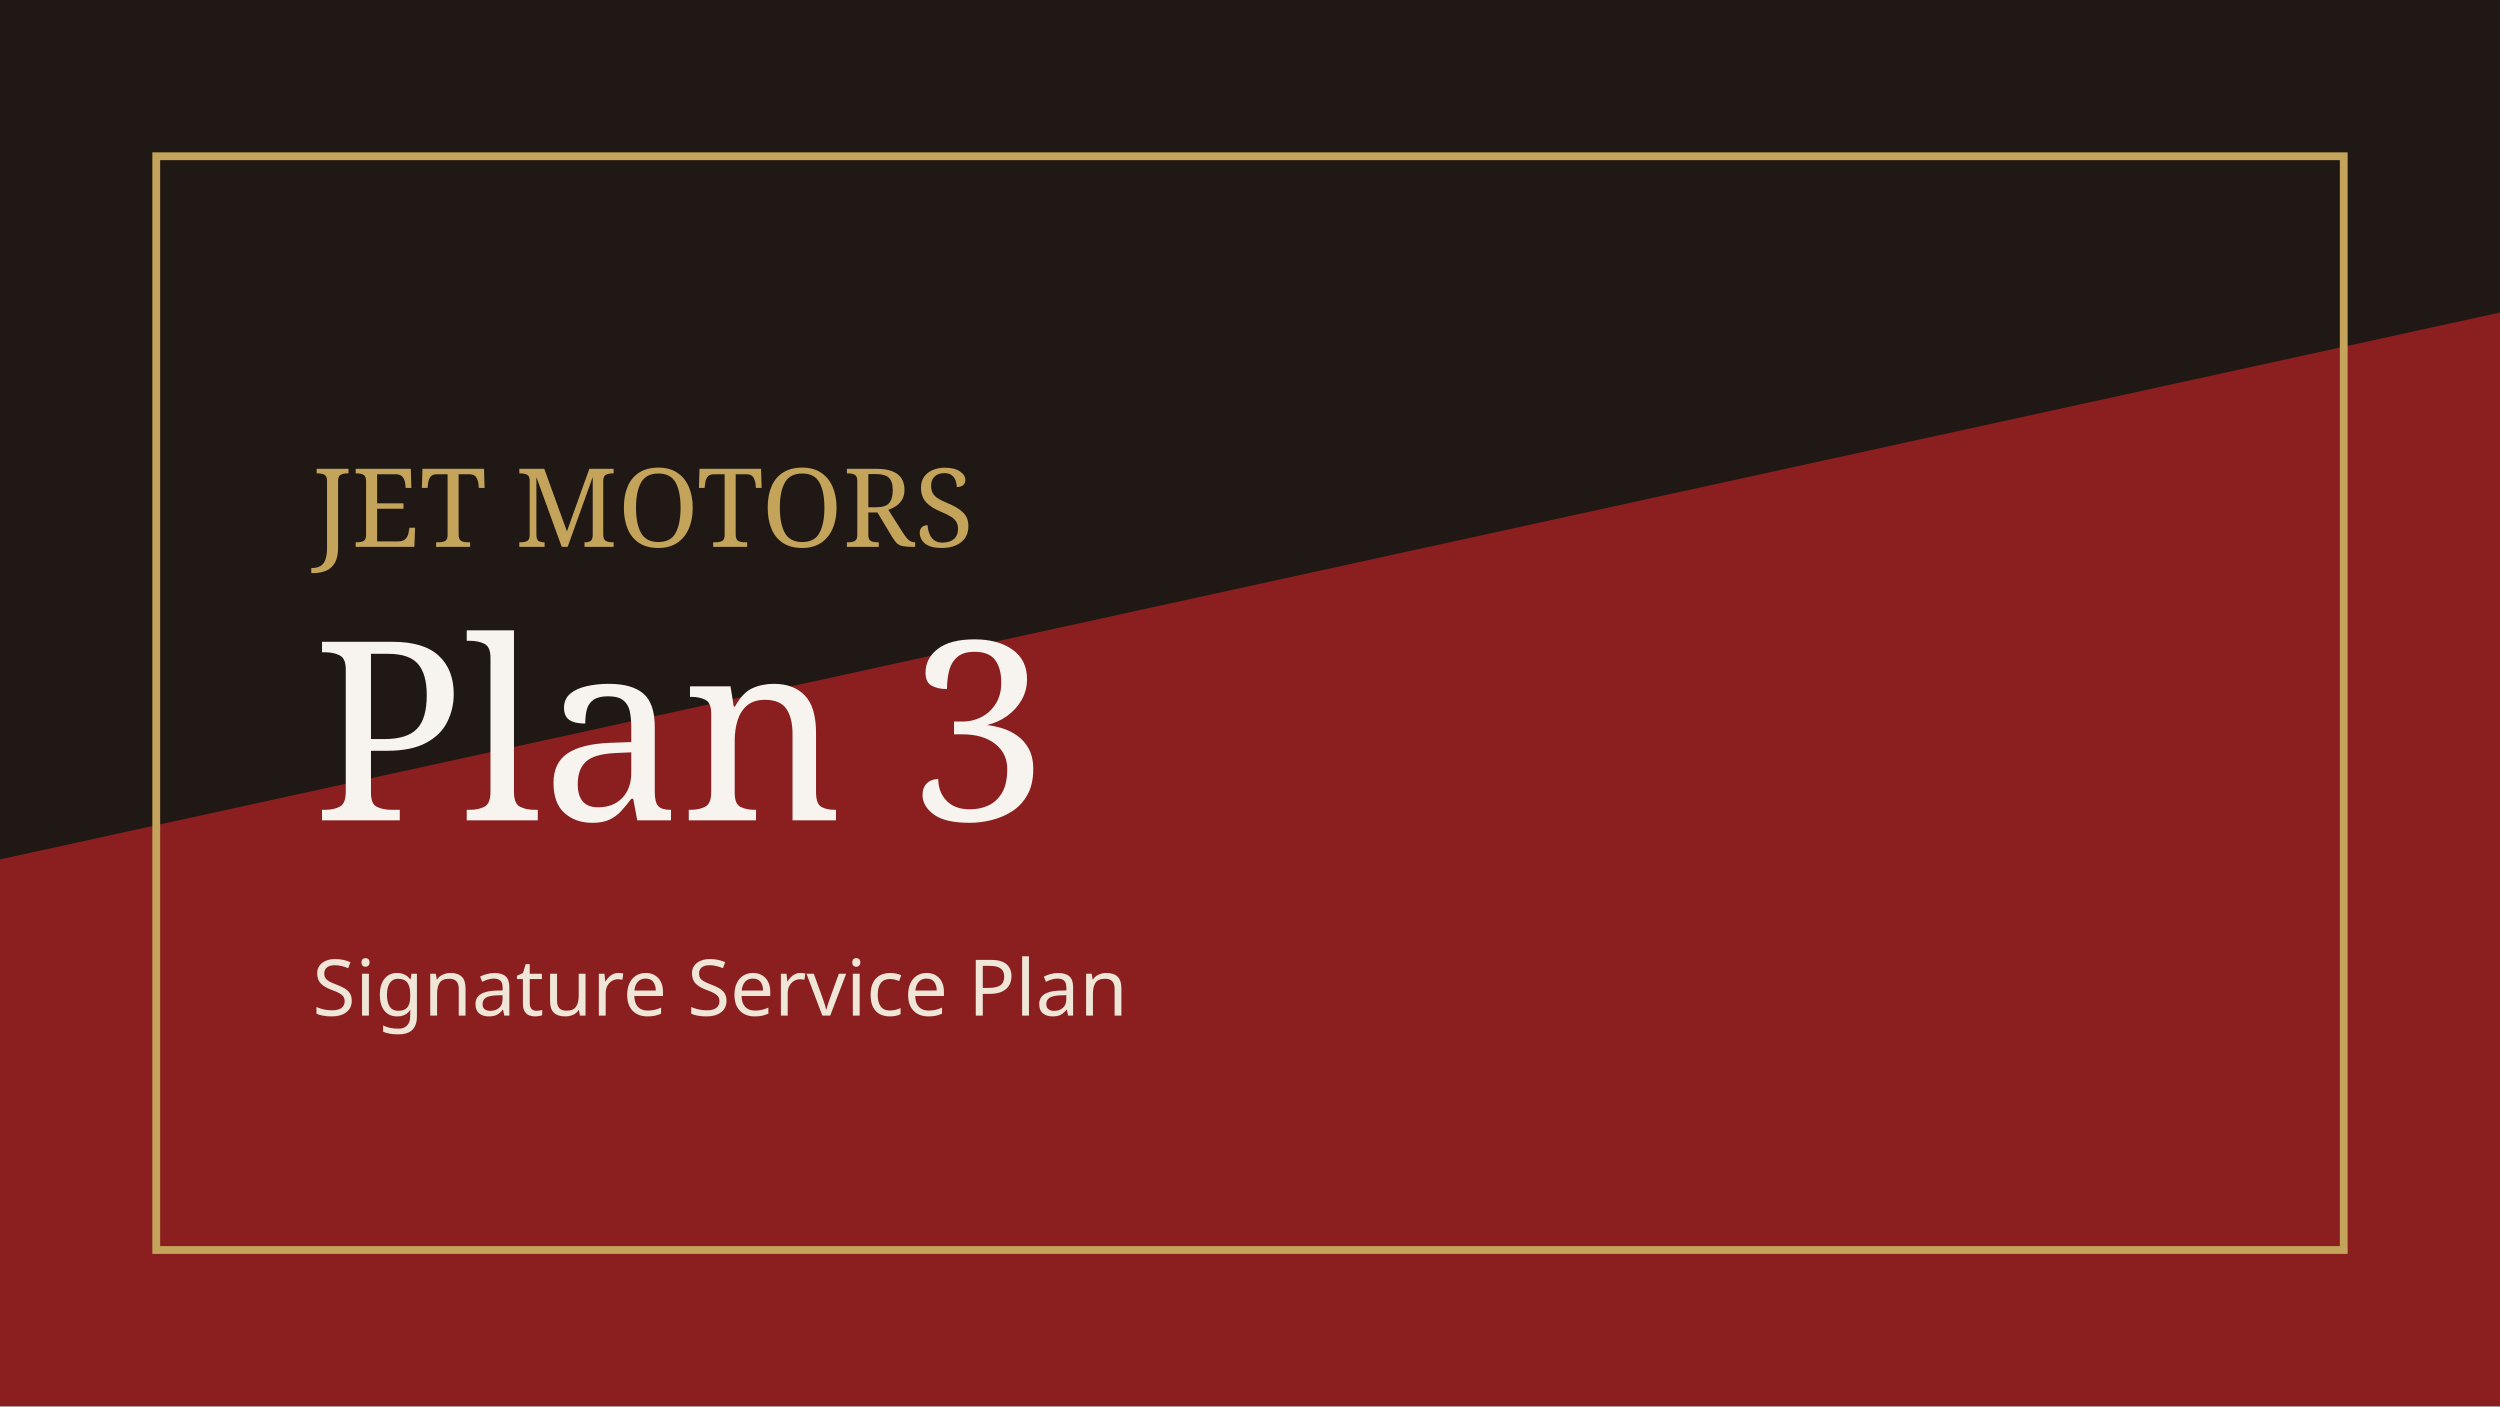
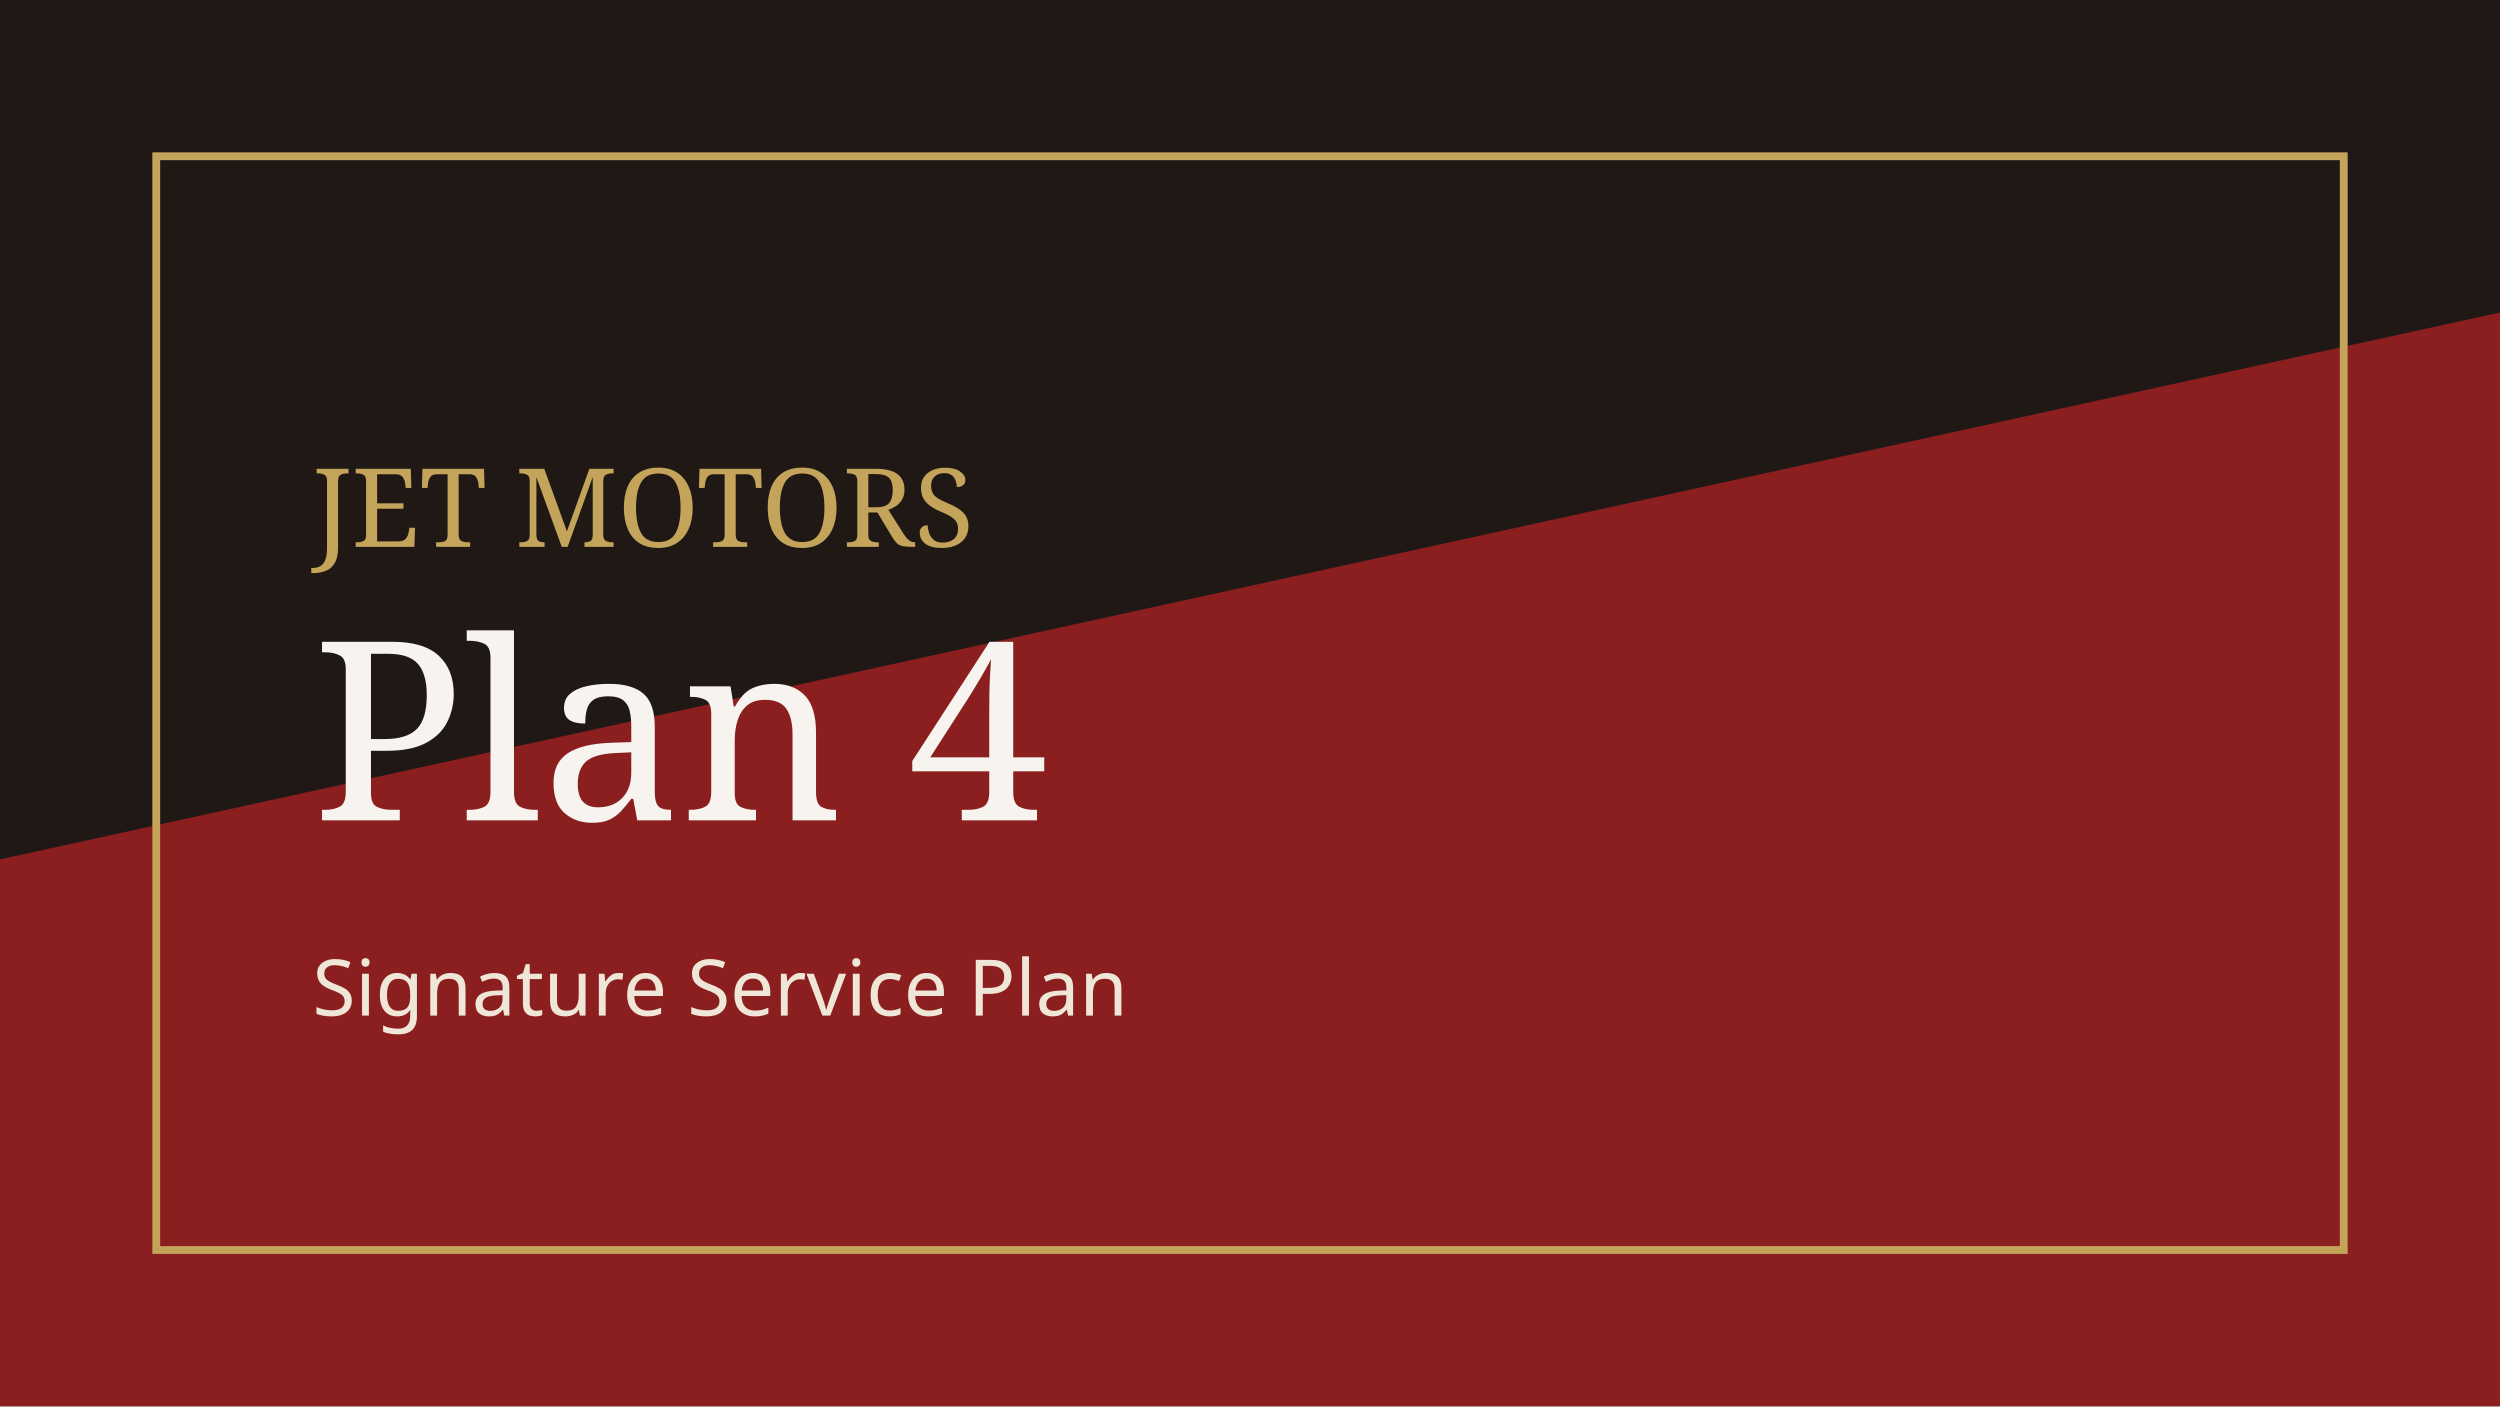
<svg xmlns="http://www.w3.org/2000/svg" viewBox="0 0 640 360">
  <rect width="640" height="360" fill="#1f1814" />
  <path d="M0 220 L640 80 L640 360 L0 360 Z" fill="#8B1E1E" />
  <rect x="40" y="40" width="560" height="280" fill="none" stroke="#C4A35A" stroke-width="2" />
  <text x="80" y="140" fill="#C4A35A" font-family="Georgia, serif" font-size="28">JET MOTORS</text>
-   <text x="80" y="210" fill="#F7F3EE" font-family="Georgia, serif" font-size="64">Plan 3</text>
+   <text x="80" y="210" fill="#F7F3EE" font-family="Georgia, serif" font-size="64">Plan 4</text>
  <text x="80" y="260" fill="#EFE6D8" font-family="sans-serif" font-size="20">Signature Service Plan</text>
</svg>
